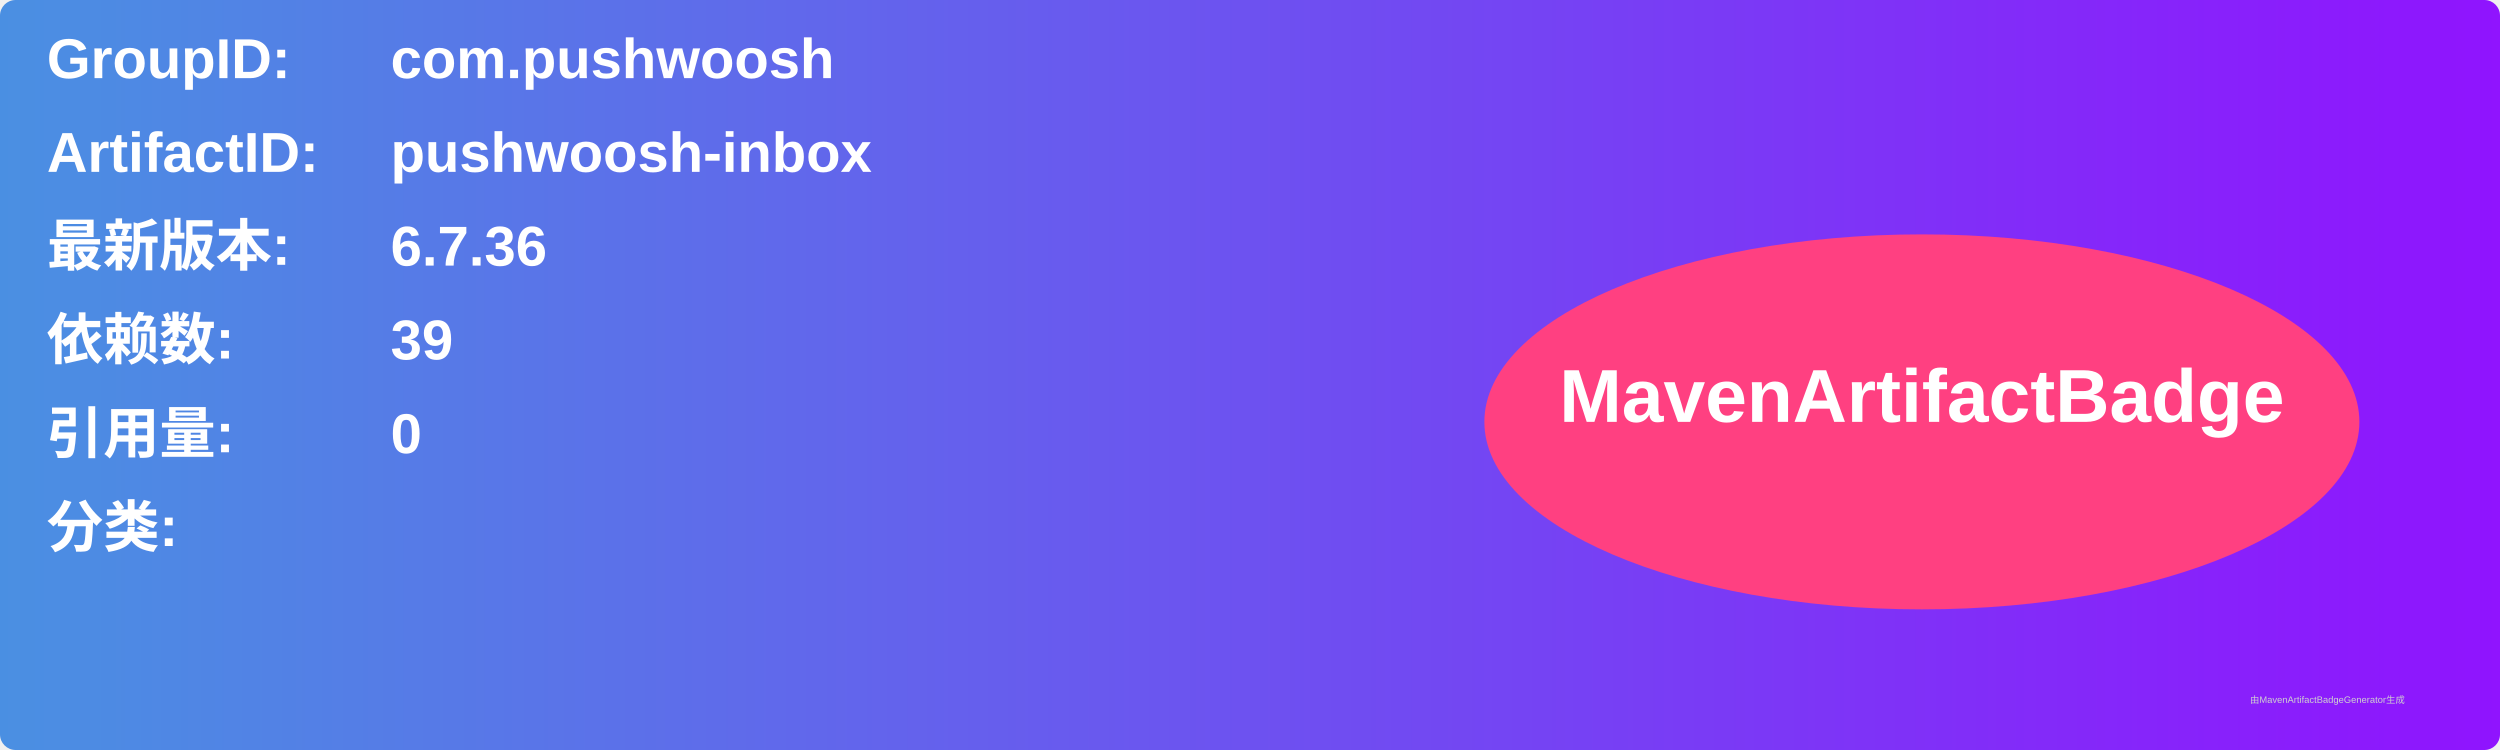
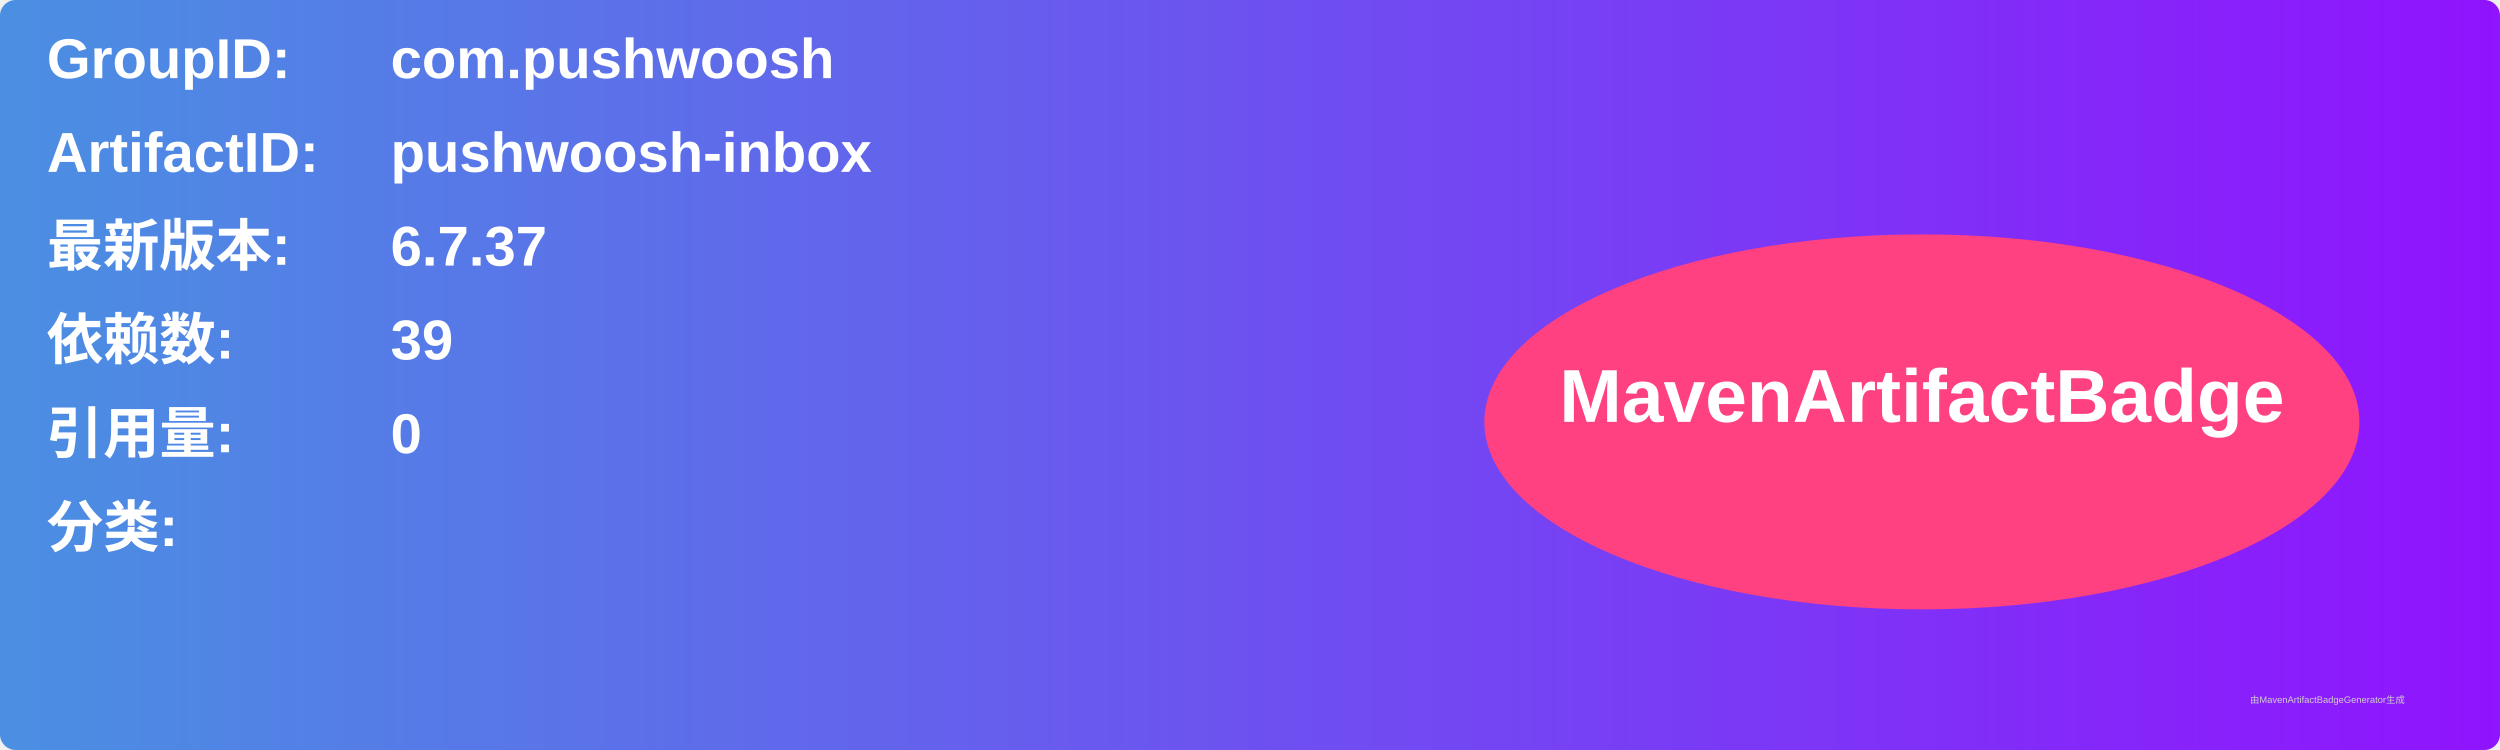
<svg xmlns="http://www.w3.org/2000/svg" width="800" height="240" viewBox="0 0 800 240">
  <linearGradient id="grad" x1="0%" y1="0%" x2="100%" y2="0%">
    <stop offset="0%" stop-color="#4a90e2" />
    <stop offset="100%" stop-color="#9013fe" />
  </linearGradient>
  <rect width="100%" height="100%" rx="5" ry="5" fill="url(#grad)" />
  <g transform="translate(15, 15)">
    <text x="0" y="10" font-family="Arial" font-size="18" fill="white" font-weight="bold" width="260">GroupID:</text>
    <text x="110" y="10" font-family="Arial" font-size="18" fill="white" font-weight="bold" width="460">com.pushwoosh</text>
    <text x="0" y="40" font-family="Arial" font-size="18" fill="white" font-weight="bold" width="260">ArtifactID:</text>
    <text x="110" y="40" font-family="Arial" font-size="18" fill="white" font-weight="bold" width="460">pushwoosh-inbox</text>
    <text x="0" y="70" font-family="Arial" font-size="18" fill="white" font-weight="bold">最新版本:</text>
    <text x="110" y="70" font-family="Arial" font-size="18" fill="white" font-weight="bold">
-       <tspan font-weight="bold">6.7.36</tspan>
+       <tspan font-weight="bold">6.7.37</tspan>
    </text>
    <text x="0" y="100" font-family="Arial" font-size="18" fill="white" font-weight="bold">依赖数: </text>
    <text x="110" y="100" font-family="Arial" font-size="18" fill="white">
      <tspan font-weight="bold">39</tspan>
    </text>
    <text x="0" y="130" font-family="Arial" font-size="18" fill="white" font-weight="bold">引用量: </text>
    <text x="110" y="130" font-family="Arial" font-size="18" fill="white">
      <tspan font-weight="bold">0</tspan>
    </text>
    <text x="0" y="160" font-family="Arial" font-size="18" fill="white" font-weight="bold">分类:</text>
    <text x="10" y="190" font-family="Arial" font-size="10" fill="white">
      <tspan font-weight="bold" />
    </text>
    <ellipse cx="600" cy="120" rx="140" ry="60" fill="#ff4081" />
    <text x="600" y="120" text-anchor="middle" font-family="Arial" font-size="24" fill="white" font-weight="bold">MavenArtifactBadge</text>
  </g>
  <text x="720" y="225" font-family="Arial" font-size="3" fill="#d0d0d0">由MavenArtifactBadgeGenerator生成</text>
</svg>
